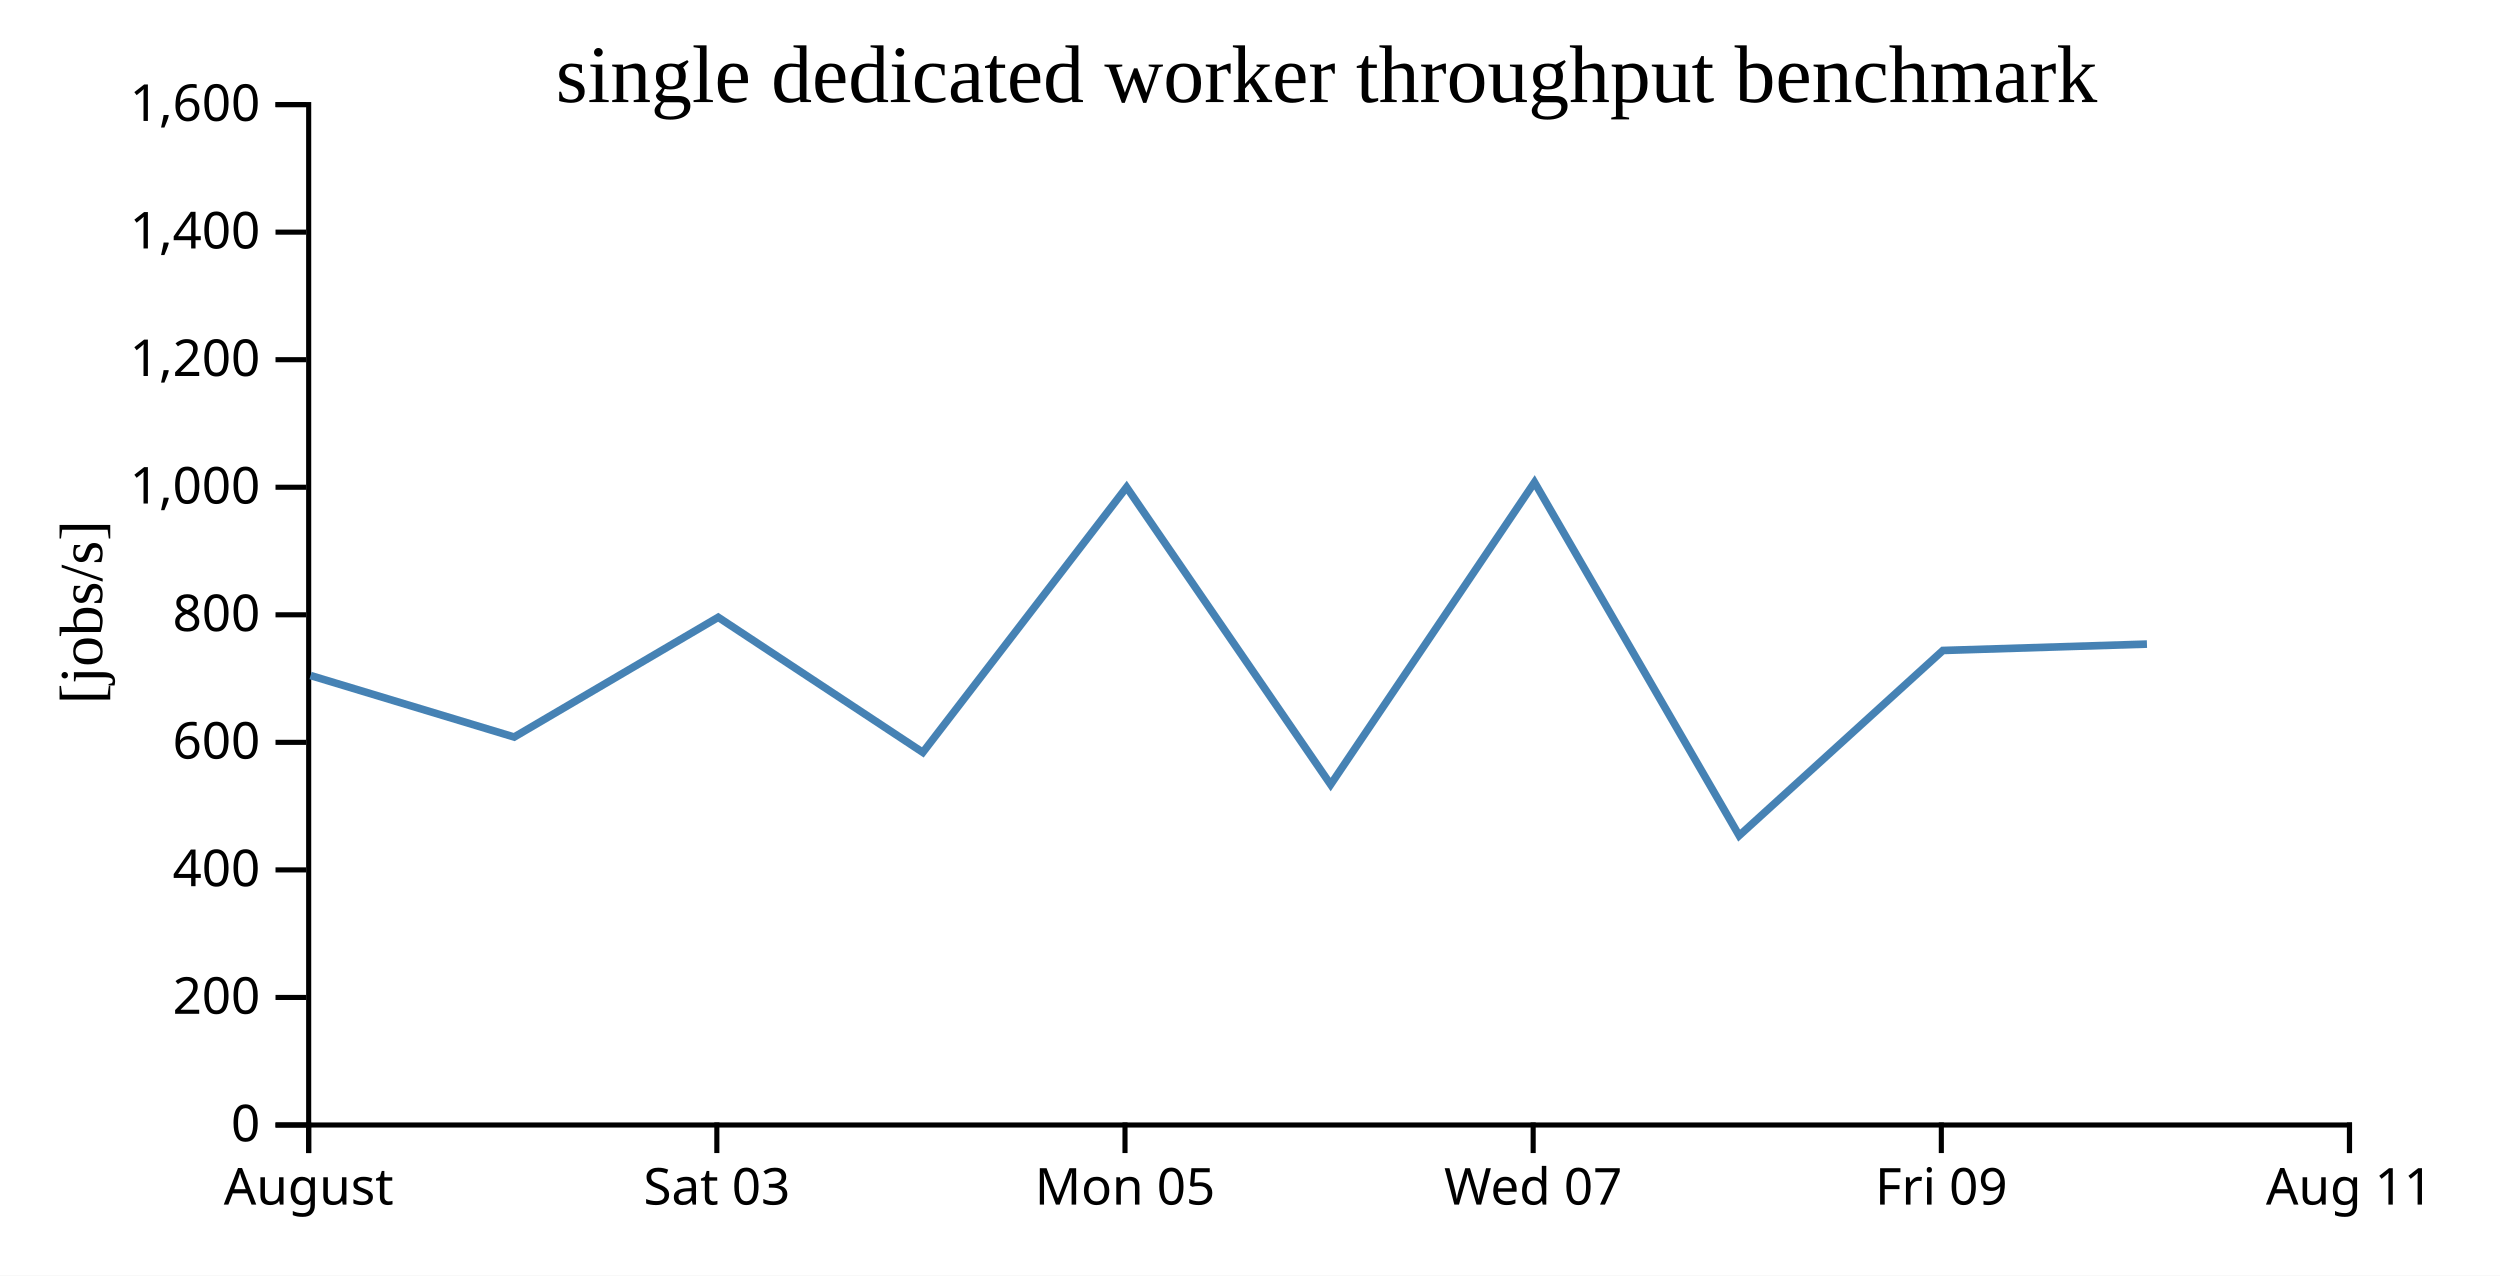
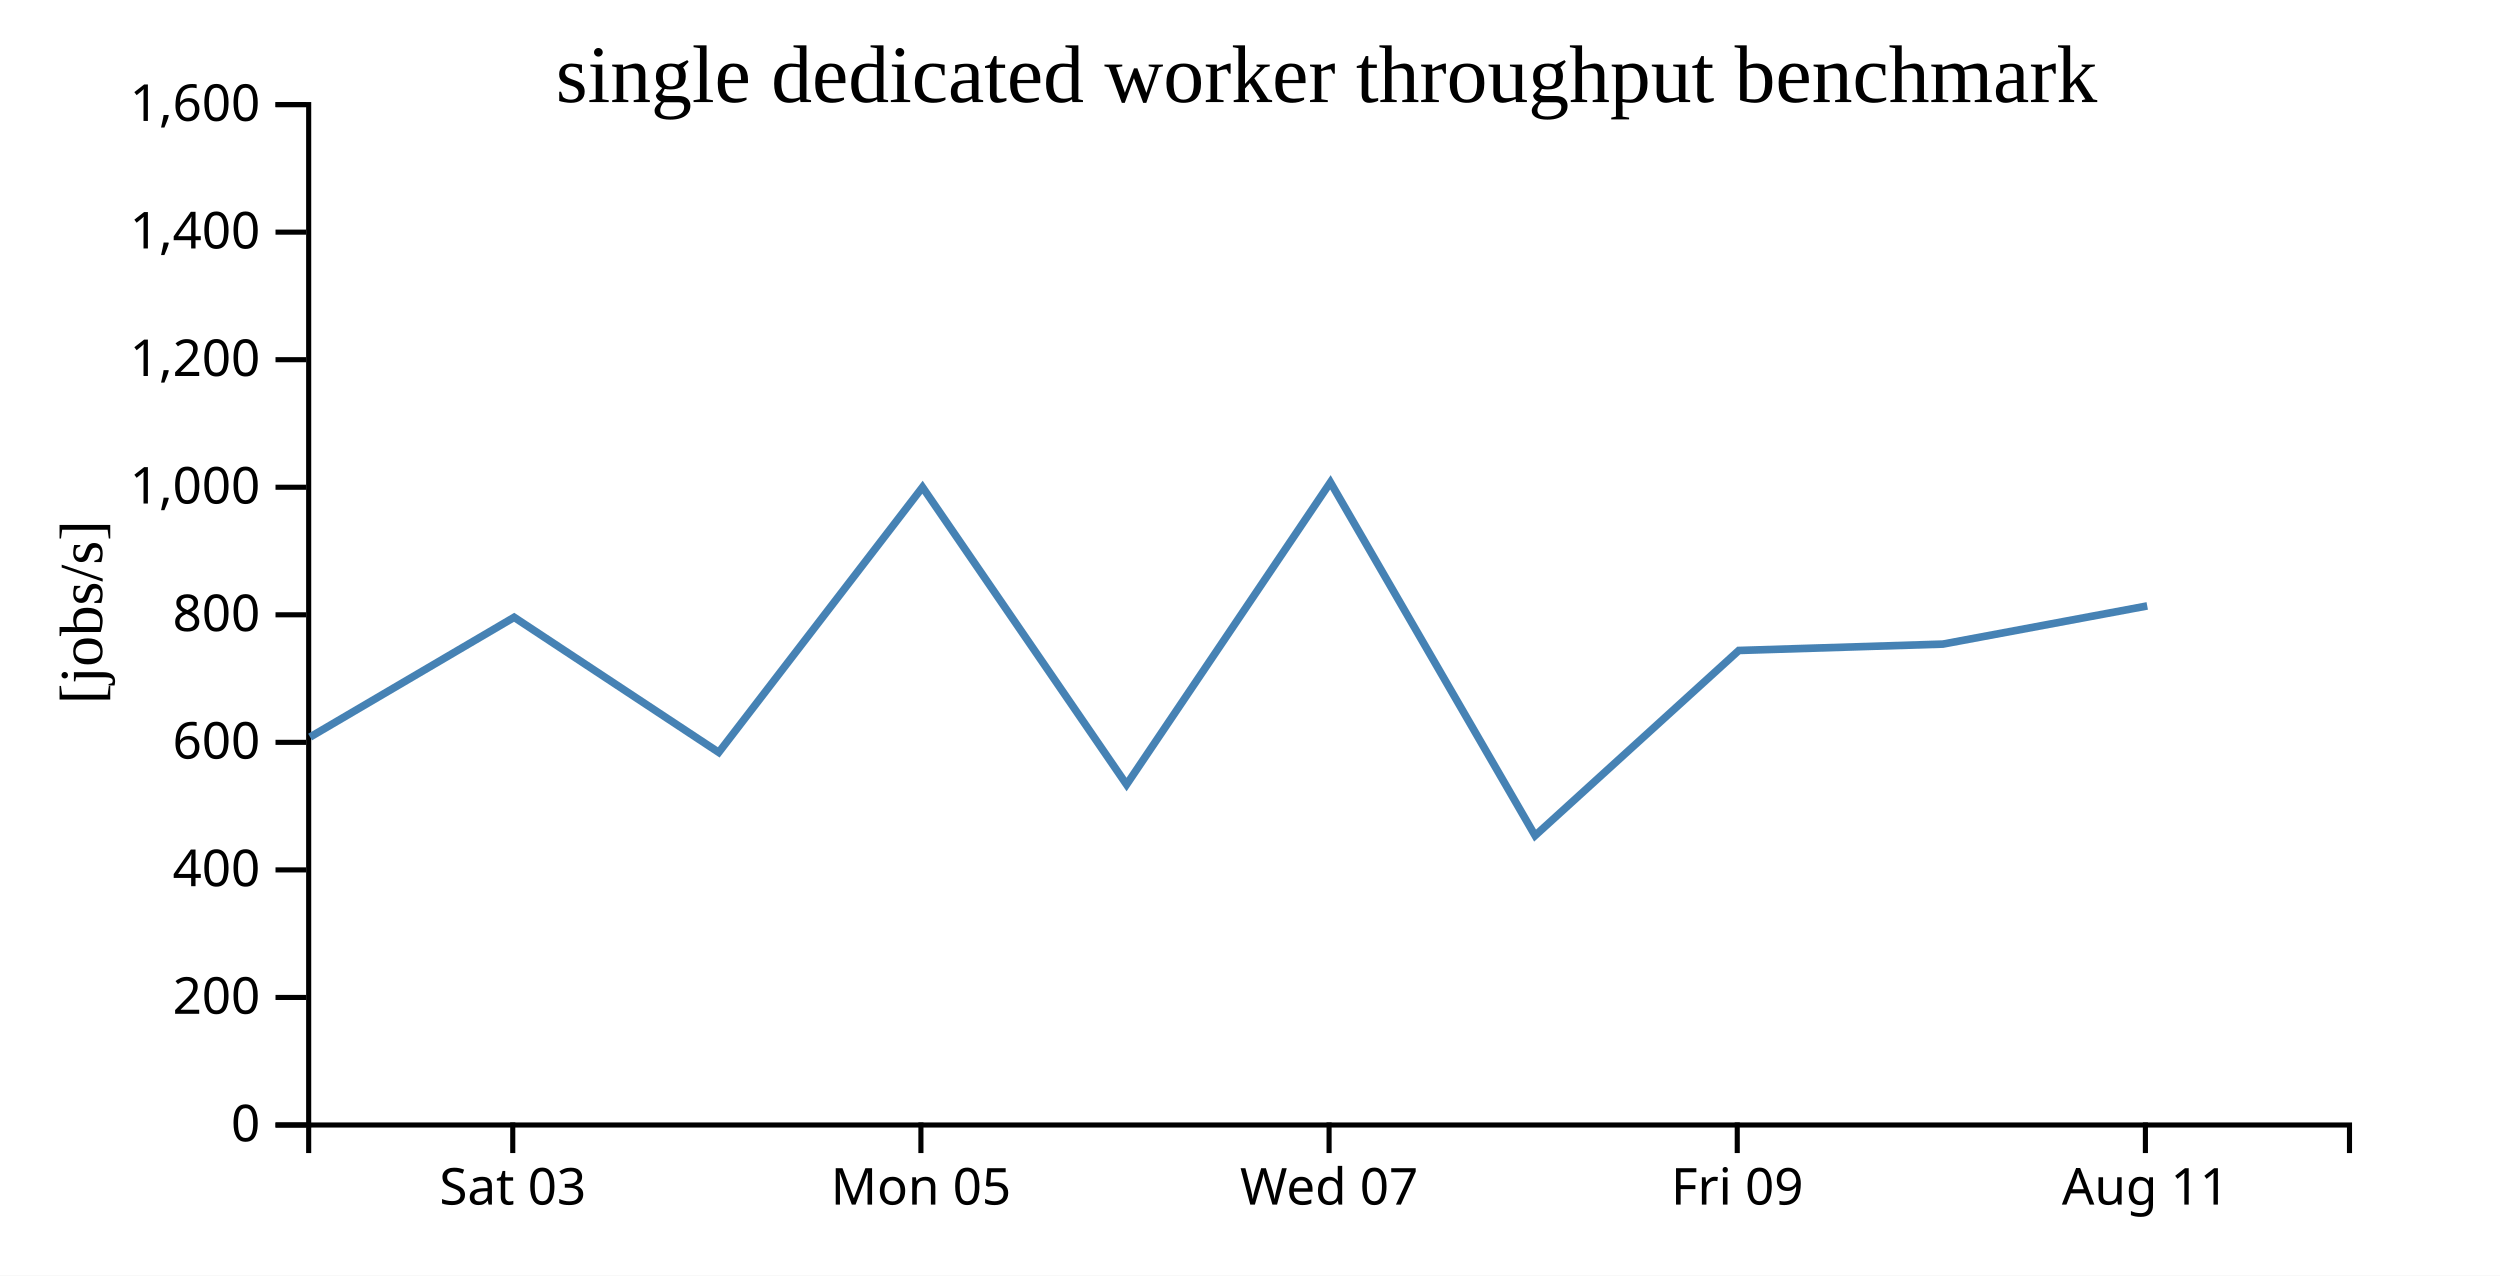
<svg xmlns="http://www.w3.org/2000/svg" width="490" height="250">
  <rect width="100%" height="100%" fill="white" />
  <g transform="translate(60,20)">
    <g transform="translate(0,200)" fill="none" font-size="10" font-family="sans-serif" text-anchor="middle">
      <path class="domain" stroke="currentColor" d="M0.5,6V0.5H400.5V6" />
-       <g class="tick" opacity="1" transform="translate(0.5,0)">
-         <line stroke="currentColor" y2="6" />
-         <text fill="currentColor" y="9" dy="0.71em">August</text>
-       </g>
-       <g class="tick" opacity="1" transform="translate(80.5,0)">
+       <g class="tick" opacity="1" transform="translate(40.5,0)">
        <line stroke="currentColor" y2="6" />
        <text fill="currentColor" y="9" dy="0.71em">Sat 03</text>
      </g>
-       <g class="tick" opacity="1" transform="translate(160.5,0)">
+       <g class="tick" opacity="1" transform="translate(120.5,0)">
        <line stroke="currentColor" y2="6" />
        <text fill="currentColor" y="9" dy="0.71em">Mon 05</text>
      </g>
-       <g class="tick" opacity="1" transform="translate(240.5,0)">
+       <g class="tick" opacity="1" transform="translate(200.5,0)">
        <line stroke="currentColor" y2="6" />
        <text fill="currentColor" y="9" dy="0.71em">Wed 07</text>
      </g>
-       <g class="tick" opacity="1" transform="translate(320.5,0)">
+       <g class="tick" opacity="1" transform="translate(280.5,0)">
        <line stroke="currentColor" y2="6" />
        <text fill="currentColor" y="9" dy="0.71em">Fri 09</text>
      </g>
-       <g class="tick" opacity="1" transform="translate(400.5,0)">
+       <g class="tick" opacity="1" transform="translate(360.5,0)">
        <line stroke="currentColor" y2="6" />
        <text fill="currentColor" y="9" dy="0.71em">Aug 11</text>
      </g>
    </g>
    <g fill="none" font-size="10" font-family="sans-serif" text-anchor="end">
      <path class="domain" stroke="currentColor" d="M-6,200.5H0.5V0.5H-6" />
      <g class="tick" opacity="1" transform="translate(0,200.5)">
        <line stroke="currentColor" x2="-6" />
        <text fill="currentColor" x="-9" dy="0.32em">0</text>
      </g>
      <g class="tick" opacity="1" transform="translate(0,175.5)">
        <line stroke="currentColor" x2="-6" />
        <text fill="currentColor" x="-9" dy="0.32em">200</text>
      </g>
      <g class="tick" opacity="1" transform="translate(0,150.5)">
        <line stroke="currentColor" x2="-6" />
        <text fill="currentColor" x="-9" dy="0.32em">400</text>
      </g>
      <g class="tick" opacity="1" transform="translate(0,125.5)">
        <line stroke="currentColor" x2="-6" />
        <text fill="currentColor" x="-9" dy="0.32em">600</text>
      </g>
      <g class="tick" opacity="1" transform="translate(0,100.5)">
        <line stroke="currentColor" x2="-6" />
        <text fill="currentColor" x="-9" dy="0.32em">800</text>
      </g>
      <g class="tick" opacity="1" transform="translate(0,75.5)">
        <line stroke="currentColor" x2="-6" />
        <text fill="currentColor" x="-9" dy="0.32em">1,000</text>
      </g>
      <g class="tick" opacity="1" transform="translate(0,50.5)">
        <line stroke="currentColor" x2="-6" />
        <text fill="currentColor" x="-9" dy="0.32em">1,200</text>
      </g>
      <g class="tick" opacity="1" transform="translate(0,25.5)">
        <line stroke="currentColor" x2="-6" />
        <text fill="currentColor" x="-9" dy="0.32em">1,400</text>
      </g>
      <g class="tick" opacity="1" transform="translate(0,0.5)">
        <line stroke="currentColor" x2="-6" />
        <text fill="currentColor" x="-9" dy="0.32em">1,600</text>
      </g>
    </g>
    <text text-anchor="middle" style="font-size: 12px" transform="rotate(-90)" y="-40" x="-100">[jobs/s]</text>
    <text text-anchor="middle" style="font-size: 16px" y="0" x="200">single dedicated worker throughput benchmark</text>
-     <path fill="none" stroke="steelblue" stroke-width="1.5" d="M0.866,112.405L40.778,124.459L80.771,100.99L120.875,127.467L160.811,75.494L200.807,133.772L240.76,74.537L280.875,143.776L320.806,107.493L360.802,106.242" />
+     <path fill="none" stroke="steelblue" stroke-width="1.5" d="M0.778,124.459L40.771,100.99L80.875,127.467L120.811,75.494L160.807,133.772L200.76,74.537L240.875,143.776L280.806,107.493L320.802,106.242L360.859,98.76" />
  </g>
</svg>
